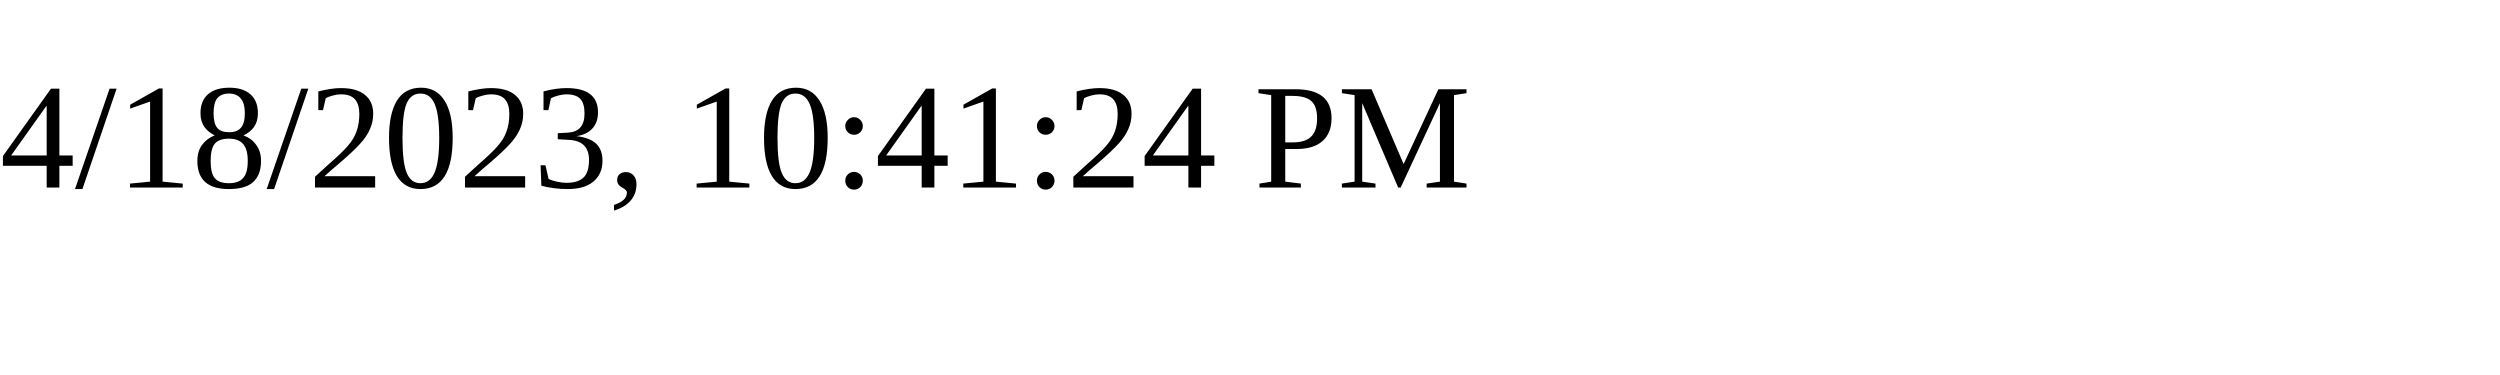
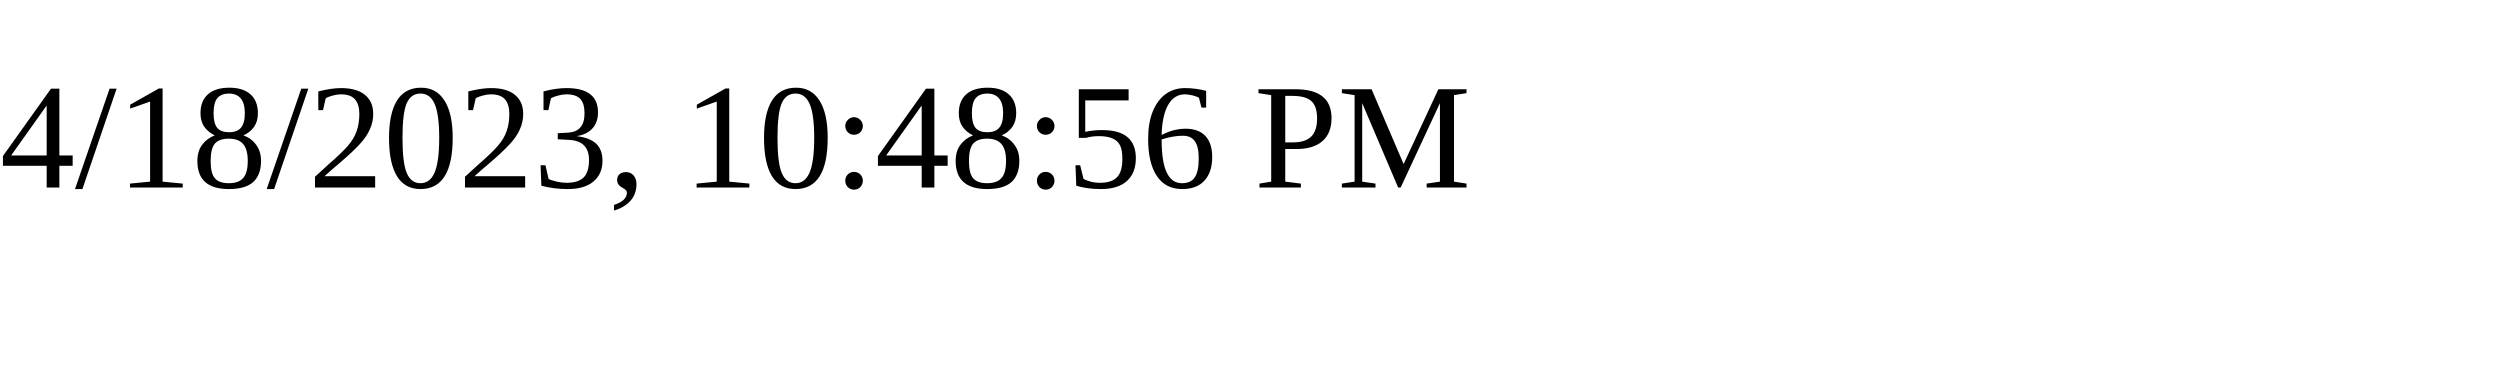
<svg xmlns="http://www.w3.org/2000/svg" height="30" width="200">
-   <text x="0" y="15">4/18/2023, 10:41:24 PM</text>
+   <text x="0" y="15">4/18/2023, 10:48:56 PM</text>
</svg>
